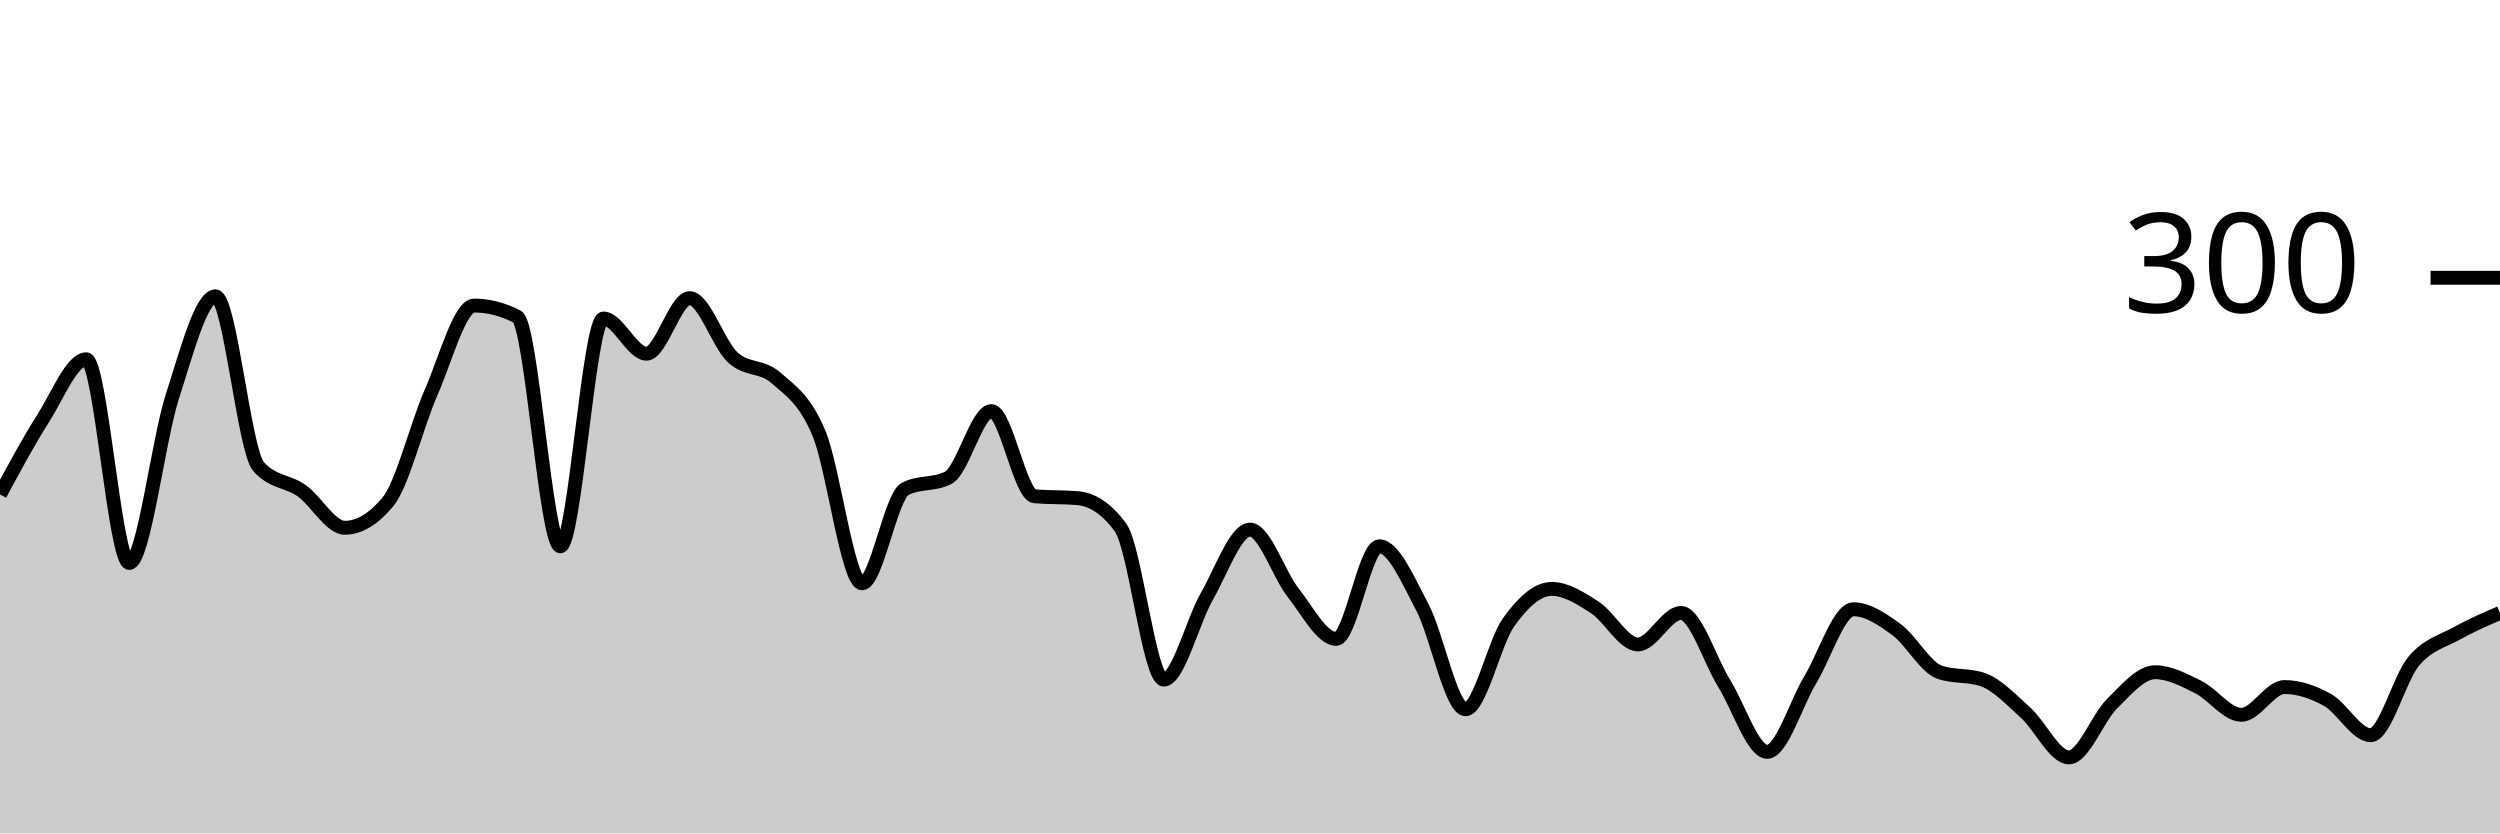
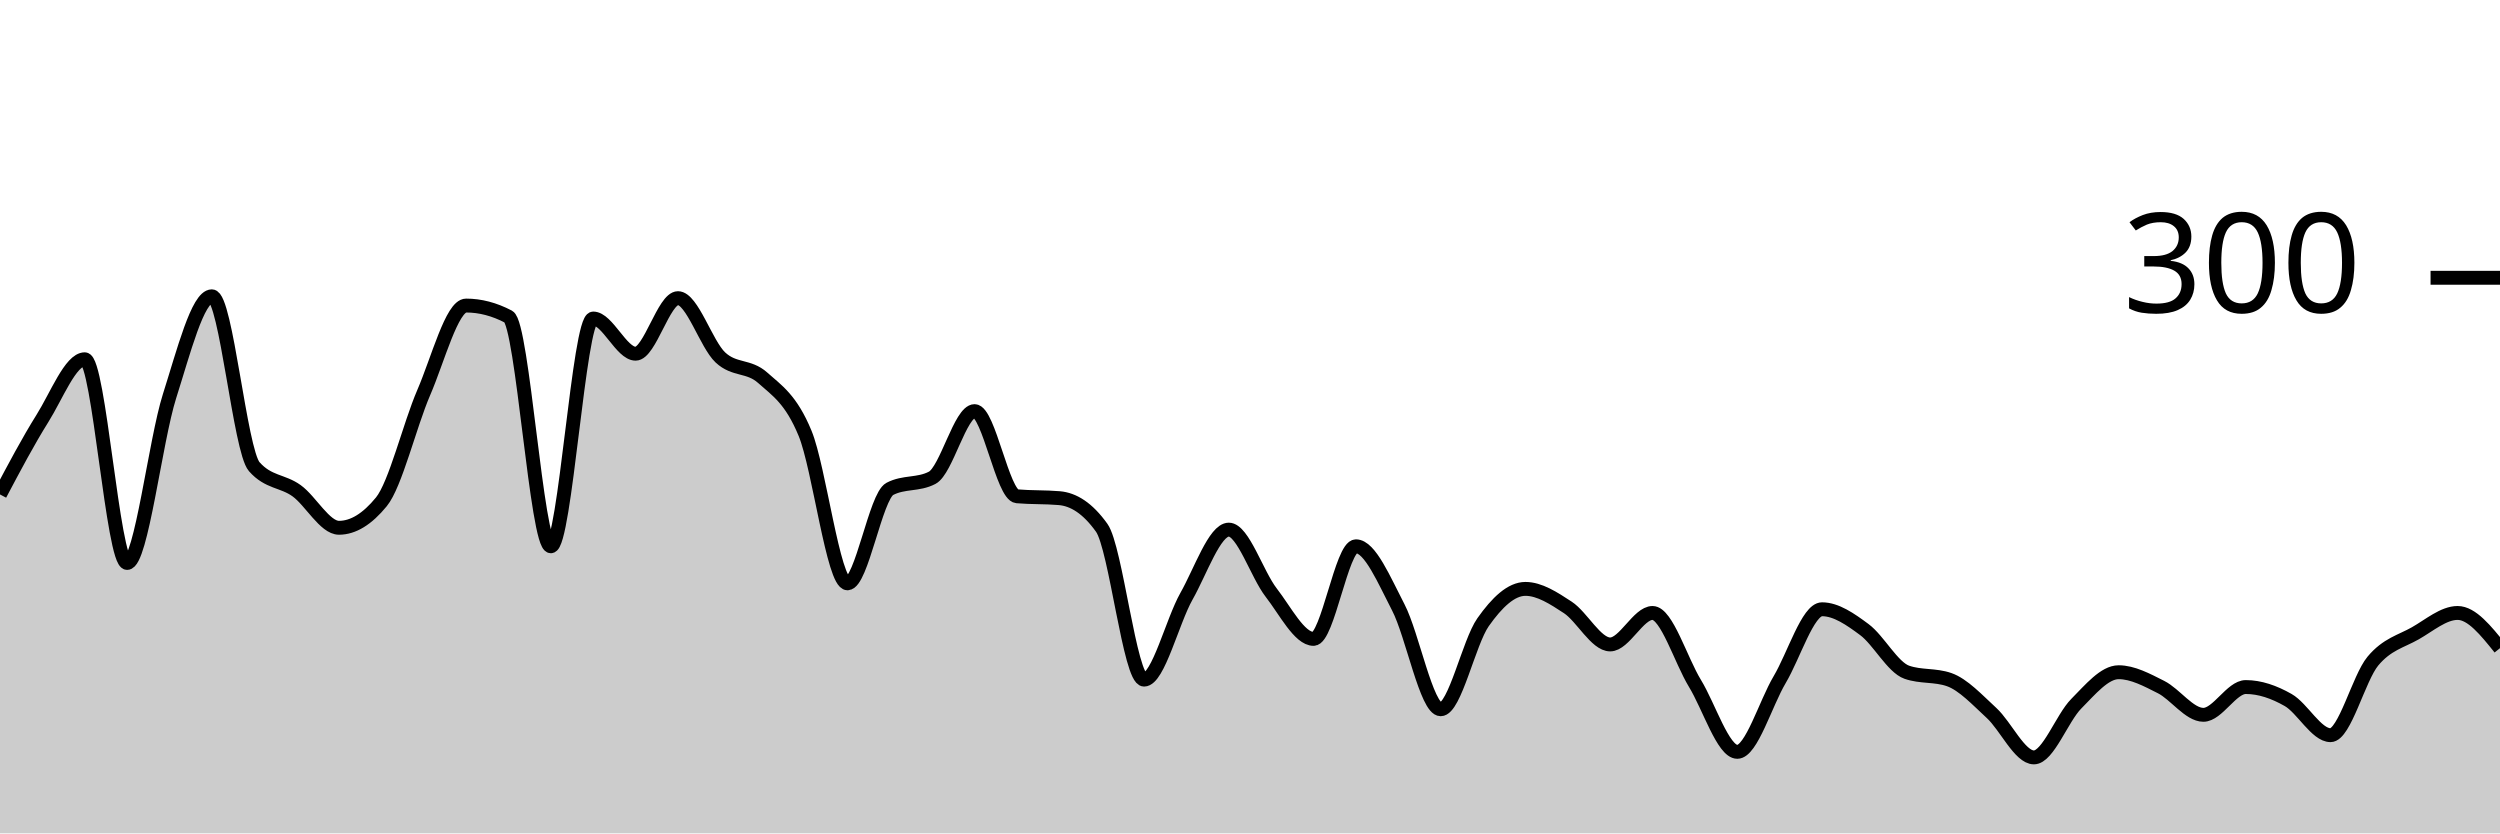
<svg xmlns="http://www.w3.org/2000/svg" viewBox="0 0 180 60">
  <g transform="translate(0,20)">
-     <path class="area" fill="rgba(0, 0, 0, 0.2)" d="M0,15.6C1.034,13.678,2.069,11.756,3.103,10.133C4.138,8.511,5.172,5.867,6.207,5.867C7.241,5.867,8.276,20.533,9.31,20.533C10.345,20.533,11.379,11.733,12.414,8.533C13.448,5.333,14.483,1.333,15.517,1.333C16.552,1.333,17.586,12.444,18.621,13.6C19.655,14.756,20.69,14.6,21.724,15.333C22.759,16.067,23.793,18,24.828,18C25.862,18,26.897,17.378,27.931,16.133C28.966,14.889,30,10.622,31.034,8.267C32.069,5.911,33.103,2,34.138,2C35.172,2,36.207,2.267,37.241,2.8C38.276,3.333,39.31,19.333,40.345,19.333C41.379,19.333,42.414,2.933,43.448,2.933C44.483,2.933,45.517,5.467,46.552,5.467C47.586,5.467,48.621,1.467,49.655,1.467C50.69,1.467,51.724,4.778,52.759,5.733C53.793,6.689,54.828,6.289,55.862,7.2C56.897,8.111,57.931,8.733,58.966,11.2C60,13.667,61.034,22,62.069,22C63.103,22,64.138,15.733,65.172,15.2C66.207,14.667,67.241,14.933,68.276,14.4C69.31,13.867,70.345,9.6,71.379,9.6C72.414,9.6,73.448,15.644,74.483,15.733C75.517,15.822,76.552,15.778,77.586,15.867C78.621,15.956,79.655,16.578,80.69,18C81.724,19.422,82.759,28.933,83.793,28.933C84.828,28.933,85.862,24.733,86.897,22.933C87.931,21.133,88.966,18.133,90,18.133C91.034,18.133,92.069,21.356,93.103,22.667C94.138,23.978,95.172,26,96.207,26C97.241,26,98.276,19.333,99.31,19.333C100.345,19.333,101.379,21.778,102.414,23.733C103.448,25.689,104.483,31.067,105.517,31.067C106.552,31.067,107.586,26.244,108.621,24.8C109.655,23.356,110.69,22.4,111.724,22.4C112.759,22.4,113.793,23.067,114.828,23.733C115.862,24.4,116.897,26.4,117.931,26.4C118.966,26.4,120,24.133,121.034,24.133C122.069,24.133,123.103,27.533,124.138,29.2C125.172,30.867,126.207,34.133,127.241,34.133C128.276,34.133,129.31,30.644,130.345,28.933C131.379,27.222,132.414,23.867,133.448,23.867C134.483,23.867,135.517,24.578,136.552,25.333C137.586,26.089,138.621,28.044,139.655,28.4C140.69,28.756,141.724,28.578,142.759,28.933C143.793,29.289,144.828,30.4,145.862,31.333C146.897,32.267,147.931,34.533,148.966,34.533C150,34.533,151.034,31.689,152.069,30.667C153.103,29.644,154.138,28.4,155.172,28.4C156.207,28.4,157.241,28.956,158.276,29.467C159.31,29.978,160.345,31.467,161.379,31.467C162.414,31.467,163.448,29.467,164.483,29.467C165.517,29.467,166.552,29.822,167.586,30.4C168.621,30.978,169.655,32.933,170.69,32.933C171.724,32.933,172.759,28.822,173.793,27.6C174.828,26.378,175.862,26.178,176.897,25.6C177.931,25.022,178.966,24.578,180,24.133L180,40C178.966,40,177.931,40,176.897,40C175.862,40,174.828,40,173.793,40C172.759,40,171.724,40,170.69,40C169.655,40,168.621,40,167.586,40C166.552,40,165.517,40,164.483,40C163.448,40,162.414,40,161.379,40C160.345,40,159.31,40,158.276,40C157.241,40,156.207,40,155.172,40C154.138,40,153.103,40,152.069,40C151.034,40,150,40,148.966,40C147.931,40,146.897,40,145.862,40C144.828,40,143.793,40,142.759,40C141.724,40,140.69,40,139.655,40C138.621,40,137.586,40,136.552,40C135.517,40,134.483,40,133.448,40C132.414,40,131.379,40,130.345,40C129.31,40,128.276,40,127.241,40C126.207,40,125.172,40,124.138,40C123.103,40,122.069,40,121.034,40C120,40,118.966,40,117.931,40C116.897,40,115.862,40,114.828,40C113.793,40,112.759,40,111.724,40C110.69,40,109.655,40,108.621,40C107.586,40,106.552,40,105.517,40C104.483,40,103.448,40,102.414,40C101.379,40,100.345,40,99.31,40C98.276,40,97.241,40,96.207,40C95.172,40,94.138,40,93.103,40C92.069,40,91.034,40,90,40C88.966,40,87.931,40,86.897,40C85.862,40,84.828,40,83.793,40C82.759,40,81.724,40,80.69,40C79.655,40,78.621,40,77.586,40C76.552,40,75.517,40,74.483,40C73.448,40,72.414,40,71.379,40C70.345,40,69.31,40,68.276,40C67.241,40,66.207,40,65.172,40C64.138,40,63.103,40,62.069,40C61.034,40,60,40,58.966,40C57.931,40,56.897,40,55.862,40C54.828,40,53.793,40,52.759,40C51.724,40,50.69,40,49.655,40C48.621,40,47.586,40,46.552,40C45.517,40,44.483,40,43.448,40C42.414,40,41.379,40,40.345,40C39.31,40,38.276,40,37.241,40C36.207,40,35.172,40,34.138,40C33.103,40,32.069,40,31.034,40C30,40,28.966,40,27.931,40C26.897,40,25.862,40,24.828,40C23.793,40,22.759,40,21.724,40C20.69,40,19.655,40,18.621,40C17.586,40,16.552,40,15.517,40C14.483,40,13.448,40,12.414,40C11.379,40,10.345,40,9.31,40C8.276,40,7.241,40,6.207,40C5.172,40,4.138,40,3.103,40C2.069,40,1.034,40,0,40Z" />
-     <path class="line" stroke="black" fill="none" d="M0,15.6C1.034,13.678,2.069,11.756,3.103,10.133C4.138,8.511,5.172,5.867,6.207,5.867C7.241,5.867,8.276,20.533,9.31,20.533C10.345,20.533,11.379,11.733,12.414,8.533C13.448,5.333,14.483,1.333,15.517,1.333C16.552,1.333,17.586,12.444,18.621,13.6C19.655,14.756,20.69,14.6,21.724,15.333C22.759,16.067,23.793,18,24.828,18C25.862,18,26.897,17.378,27.931,16.133C28.966,14.889,30,10.622,31.034,8.267C32.069,5.911,33.103,2,34.138,2C35.172,2,36.207,2.267,37.241,2.8C38.276,3.333,39.31,19.333,40.345,19.333C41.379,19.333,42.414,2.933,43.448,2.933C44.483,2.933,45.517,5.467,46.552,5.467C47.586,5.467,48.621,1.467,49.655,1.467C50.69,1.467,51.724,4.778,52.759,5.733C53.793,6.689,54.828,6.289,55.862,7.2C56.897,8.111,57.931,8.733,58.966,11.2C60,13.667,61.034,22,62.069,22C63.103,22,64.138,15.733,65.172,15.2C66.207,14.667,67.241,14.933,68.276,14.4C69.31,13.867,70.345,9.6,71.379,9.6C72.414,9.6,73.448,15.644,74.483,15.733C75.517,15.822,76.552,15.778,77.586,15.867C78.621,15.956,79.655,16.578,80.69,18C81.724,19.422,82.759,28.933,83.793,28.933C84.828,28.933,85.862,24.733,86.897,22.933C87.931,21.133,88.966,18.133,90,18.133C91.034,18.133,92.069,21.356,93.103,22.667C94.138,23.978,95.172,26,96.207,26C97.241,26,98.276,19.333,99.31,19.333C100.345,19.333,101.379,21.778,102.414,23.733C103.448,25.689,104.483,31.067,105.517,31.067C106.552,31.067,107.586,26.244,108.621,24.8C109.655,23.356,110.69,22.4,111.724,22.4C112.759,22.4,113.793,23.067,114.828,23.733C115.862,24.4,116.897,26.4,117.931,26.4C118.966,26.4,120,24.133,121.034,24.133C122.069,24.133,123.103,27.533,124.138,29.2C125.172,30.867,126.207,34.133,127.241,34.133C128.276,34.133,129.31,30.644,130.345,28.933C131.379,27.222,132.414,23.867,133.448,23.867C134.483,23.867,135.517,24.578,136.552,25.333C137.586,26.089,138.621,28.044,139.655,28.4C140.69,28.756,141.724,28.578,142.759,28.933C143.793,29.289,144.828,30.4,145.862,31.333C146.897,32.267,147.931,34.533,148.966,34.533C150,34.533,151.034,31.689,152.069,30.667C153.103,29.644,154.138,28.4,155.172,28.4C156.207,28.4,157.241,28.956,158.276,29.467C159.31,29.978,160.345,31.467,161.379,31.467C162.414,31.467,163.448,29.467,164.483,29.467C165.517,29.467,166.552,29.822,167.586,30.4C168.621,30.978,169.655,32.933,170.69,32.933C171.724,32.933,172.759,28.822,173.793,27.6C174.828,26.378,175.862,26.178,176.897,25.6C177.931,25.022,178.966,24.578,180,24.133" />
+     <path class="area" fill="rgba(0, 0, 0, 0.2)" d="M0,15.6C1.017,13.678,2.034,11.756,3.051,10.133C4.068,8.511,5.085,5.867,6.102,5.867C7.119,5.867,8.136,20.533,9.153,20.533C10.169,20.533,11.186,11.733,12.203,8.533C13.22,5.333,14.237,1.333,15.254,1.333C16.271,1.333,17.288,12.444,18.305,13.6C19.322,14.756,20.339,14.6,21.356,15.333C22.373,16.067,23.39,18,24.407,18C25.424,18,26.441,17.378,27.458,16.133C28.475,14.889,29.492,10.622,30.508,8.267C31.525,5.911,32.542,2,33.559,2C34.576,2,35.593,2.267,36.61,2.8C37.627,3.333,38.644,19.333,39.661,19.333C40.678,19.333,41.695,2.933,42.712,2.933C43.729,2.933,44.746,5.467,45.763,5.467C46.78,5.467,47.797,1.467,48.814,1.467C49.831,1.467,50.847,4.778,51.864,5.733C52.881,6.689,53.898,6.289,54.915,7.2C55.932,8.111,56.949,8.733,57.966,11.2C58.983,13.667,60,22,61.017,22C62.034,22,63.051,15.733,64.068,15.2C65.085,14.667,66.102,14.933,67.119,14.4C68.136,13.867,69.153,9.6,70.169,9.6C71.186,9.6,72.203,15.644,73.22,15.733C74.237,15.822,75.254,15.778,76.271,15.867C77.288,15.956,78.305,16.578,79.322,18C80.339,19.422,81.356,28.933,82.373,28.933C83.39,28.933,84.407,24.733,85.424,22.933C86.441,21.133,87.458,18.133,88.475,18.133C89.492,18.133,90.508,21.356,91.525,22.667C92.542,23.978,93.559,26,94.576,26C95.593,26,96.61,19.333,97.627,19.333C98.644,19.333,99.661,21.778,100.678,23.733C101.695,25.689,102.712,31.067,103.729,31.067C104.746,31.067,105.763,26.244,106.78,24.8C107.797,23.356,108.814,22.4,109.831,22.4C110.847,22.4,111.864,23.067,112.881,23.733C113.898,24.4,114.915,26.4,115.932,26.4C116.949,26.4,117.966,24.133,118.983,24.133C120,24.133,121.017,27.533,122.034,29.2C123.051,30.867,124.068,34.133,125.085,34.133C126.102,34.133,127.119,30.644,128.136,28.933C129.153,27.222,130.169,23.867,131.186,23.867C132.203,23.867,133.22,24.578,134.237,25.333C135.254,26.089,136.271,28.044,137.288,28.4C138.305,28.756,139.322,28.578,140.339,28.933C141.356,29.289,142.373,30.4,143.39,31.333C144.407,32.267,145.424,34.533,146.441,34.533C147.458,34.533,148.475,31.689,149.492,30.667C150.508,29.644,151.525,28.4,152.542,28.4C153.559,28.4,154.576,28.956,155.593,29.467C156.61,29.978,157.627,31.467,158.644,31.467C159.661,31.467,160.678,29.467,161.695,29.467C162.712,29.467,163.729,29.822,164.746,30.4C165.763,30.978,166.78,32.933,167.797,32.933C168.814,32.933,169.831,28.822,170.847,27.6C171.864,26.378,172.881,26.178,173.898,25.6C174.915,25.022,175.932,24.133,176.949,24.133C177.966,24.133,178.983,25.4,180,26.667L180,40C178.983,40,177.966,40,176.949,40C175.932,40,174.915,40,173.898,40C172.881,40,171.864,40,170.847,40C169.831,40,168.814,40,167.797,40C166.78,40,165.763,40,164.746,40C163.729,40,162.712,40,161.695,40C160.678,40,159.661,40,158.644,40C157.627,40,156.61,40,155.593,40C154.576,40,153.559,40,152.542,40C151.525,40,150.508,40,149.492,40C148.475,40,147.458,40,146.441,40C145.424,40,144.407,40,143.39,40C142.373,40,141.356,40,140.339,40C139.322,40,138.305,40,137.288,40C136.271,40,135.254,40,134.237,40C133.22,40,132.203,40,131.186,40C130.169,40,129.153,40,128.136,40C127.119,40,126.102,40,125.085,40C124.068,40,123.051,40,122.034,40C121.017,40,120,40,118.983,40C117.966,40,116.949,40,115.932,40C114.915,40,113.898,40,112.881,40C111.864,40,110.847,40,109.831,40C108.814,40,107.797,40,106.78,40C105.763,40,104.746,40,103.729,40C102.712,40,101.695,40,100.678,40C99.661,40,98.644,40,97.627,40C96.61,40,95.593,40,94.576,40C93.559,40,92.542,40,91.525,40C90.508,40,89.492,40,88.475,40C87.458,40,86.441,40,85.424,40C84.407,40,83.39,40,82.373,40C81.356,40,80.339,40,79.322,40C78.305,40,77.288,40,76.271,40C75.254,40,74.237,40,73.22,40C72.203,40,71.186,40,70.169,40C69.153,40,68.136,40,67.119,40C66.102,40,65.085,40,64.068,40C63.051,40,62.034,40,61.017,40C60,40,58.983,40,57.966,40C56.949,40,55.932,40,54.915,40C53.898,40,52.881,40,51.864,40C50.847,40,49.831,40,48.814,40C47.797,40,46.78,40,45.763,40C44.746,40,43.729,40,42.712,40C41.695,40,40.678,40,39.661,40C38.644,40,37.627,40,36.61,40C35.593,40,34.576,40,33.559,40C32.542,40,31.525,40,30.508,40C29.492,40,28.475,40,27.458,40C26.441,40,25.424,40,24.407,40C23.39,40,22.373,40,21.356,40C20.339,40,19.322,40,18.305,40C17.288,40,16.271,40,15.254,40C14.237,40,13.22,40,12.203,40C11.186,40,10.169,40,9.153,40C8.136,40,7.119,40,6.102,40C5.085,40,4.068,40,3.051,40C2.034,40,1.017,40,0,40Z" />
+     <path class="line" stroke="black" fill="none" d="M0,15.6C1.017,13.678,2.034,11.756,3.051,10.133C4.068,8.511,5.085,5.867,6.102,5.867C7.119,5.867,8.136,20.533,9.153,20.533C10.169,20.533,11.186,11.733,12.203,8.533C13.22,5.333,14.237,1.333,15.254,1.333C16.271,1.333,17.288,12.444,18.305,13.6C19.322,14.756,20.339,14.6,21.356,15.333C22.373,16.067,23.39,18,24.407,18C25.424,18,26.441,17.378,27.458,16.133C28.475,14.889,29.492,10.622,30.508,8.267C31.525,5.911,32.542,2,33.559,2C34.576,2,35.593,2.267,36.61,2.8C37.627,3.333,38.644,19.333,39.661,19.333C40.678,19.333,41.695,2.933,42.712,2.933C43.729,2.933,44.746,5.467,45.763,5.467C46.78,5.467,47.797,1.467,48.814,1.467C49.831,1.467,50.847,4.778,51.864,5.733C52.881,6.689,53.898,6.289,54.915,7.2C55.932,8.111,56.949,8.733,57.966,11.2C58.983,13.667,60,22,61.017,22C62.034,22,63.051,15.733,64.068,15.2C65.085,14.667,66.102,14.933,67.119,14.4C68.136,13.867,69.153,9.6,70.169,9.6C71.186,9.6,72.203,15.644,73.22,15.733C74.237,15.822,75.254,15.778,76.271,15.867C77.288,15.956,78.305,16.578,79.322,18C80.339,19.422,81.356,28.933,82.373,28.933C83.39,28.933,84.407,24.733,85.424,22.933C86.441,21.133,87.458,18.133,88.475,18.133C89.492,18.133,90.508,21.356,91.525,22.667C92.542,23.978,93.559,26,94.576,26C95.593,26,96.61,19.333,97.627,19.333C98.644,19.333,99.661,21.778,100.678,23.733C101.695,25.689,102.712,31.067,103.729,31.067C104.746,31.067,105.763,26.244,106.78,24.8C107.797,23.356,108.814,22.4,109.831,22.4C110.847,22.4,111.864,23.067,112.881,23.733C113.898,24.4,114.915,26.4,115.932,26.4C116.949,26.4,117.966,24.133,118.983,24.133C120,24.133,121.017,27.533,122.034,29.2C123.051,30.867,124.068,34.133,125.085,34.133C126.102,34.133,127.119,30.644,128.136,28.933C129.153,27.222,130.169,23.867,131.186,23.867C132.203,23.867,133.22,24.578,134.237,25.333C135.254,26.089,136.271,28.044,137.288,28.4C138.305,28.756,139.322,28.578,140.339,28.933C141.356,29.289,142.373,30.4,143.39,31.333C144.407,32.267,145.424,34.533,146.441,34.533C147.458,34.533,148.475,31.689,149.492,30.667C150.508,29.644,151.525,28.4,152.542,28.4C153.559,28.4,154.576,28.956,155.593,29.467C156.61,29.978,157.627,31.467,158.644,31.467C159.661,31.467,160.678,29.467,161.695,29.467C162.712,29.467,163.729,29.822,164.746,30.4C165.763,30.978,166.78,32.933,167.797,32.933C168.814,32.933,169.831,28.822,170.847,27.6C171.864,26.378,172.881,26.178,173.898,25.6C174.915,25.022,175.932,24.133,176.949,24.133C177.966,24.133,178.983,25.4,180,26.667" />
    <path class="axis-ceiling" stroke-width="1" stroke="black" fill="none" d="M175,0L180,0" />
    <text class="axis-ceiling-label" font-family="sans-serif" text-anchor="end" font-size="10px" x="170" y="2.5">300</text>
  </g>
</svg>
